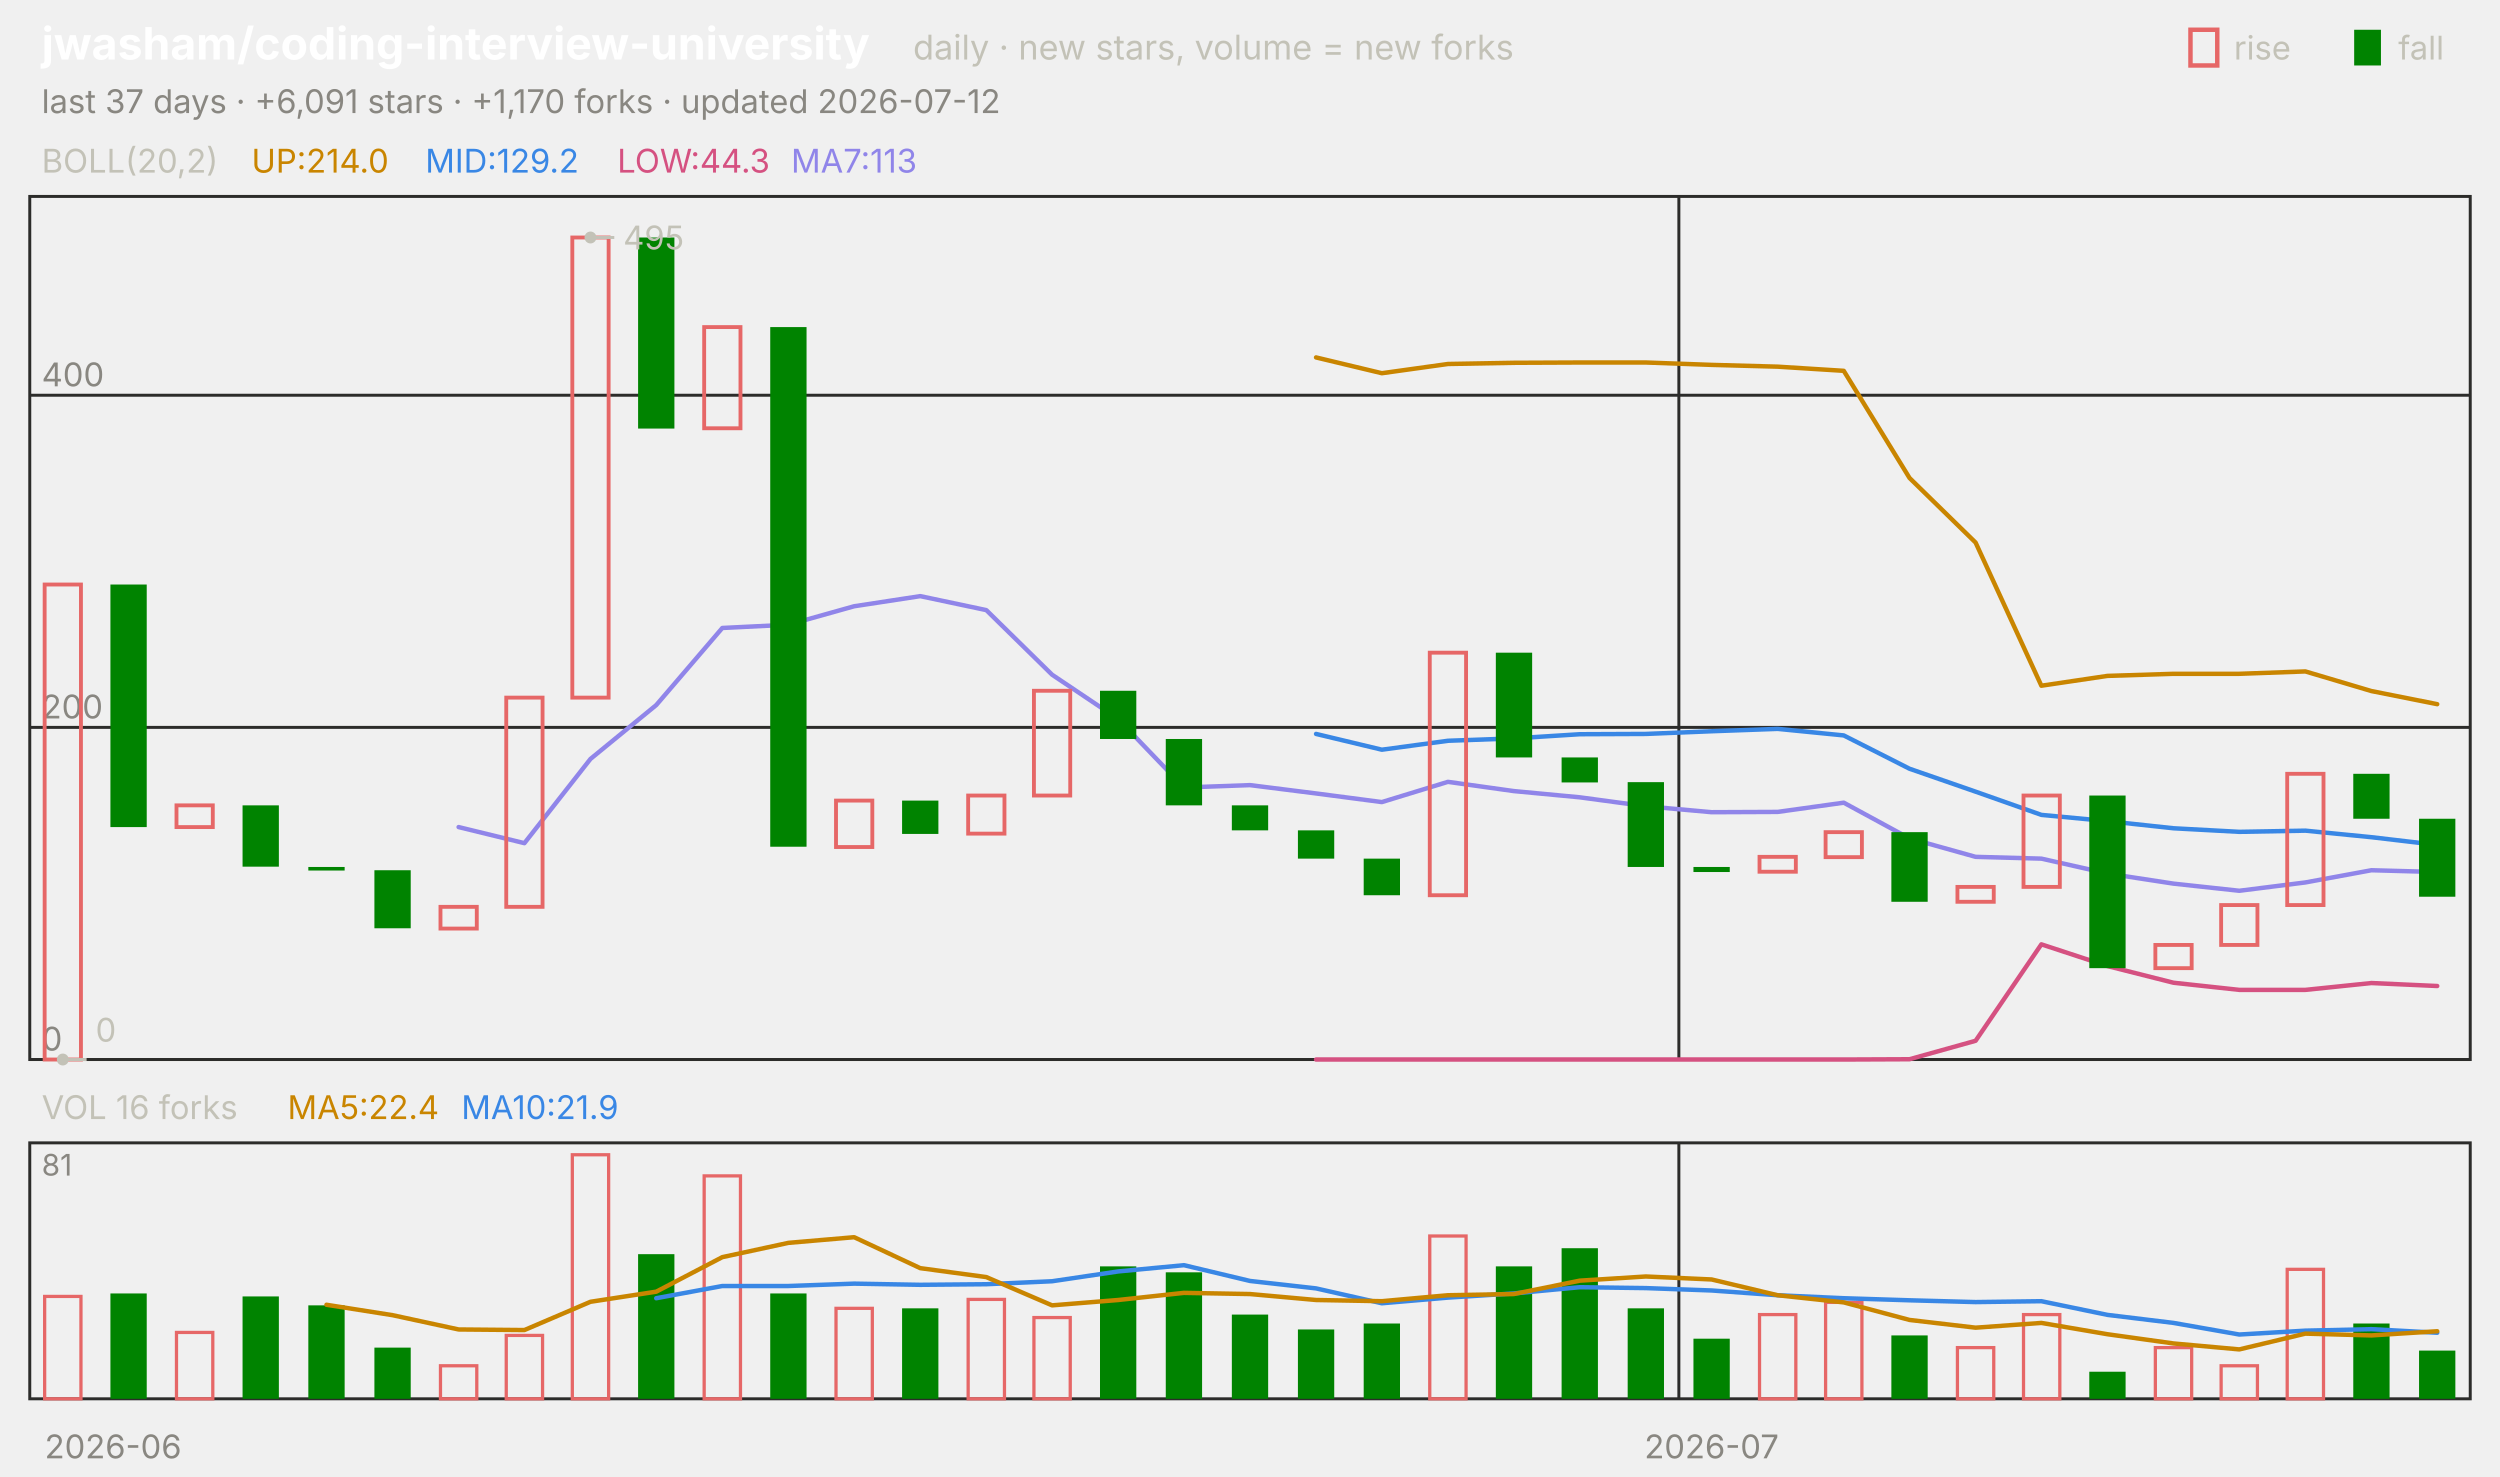
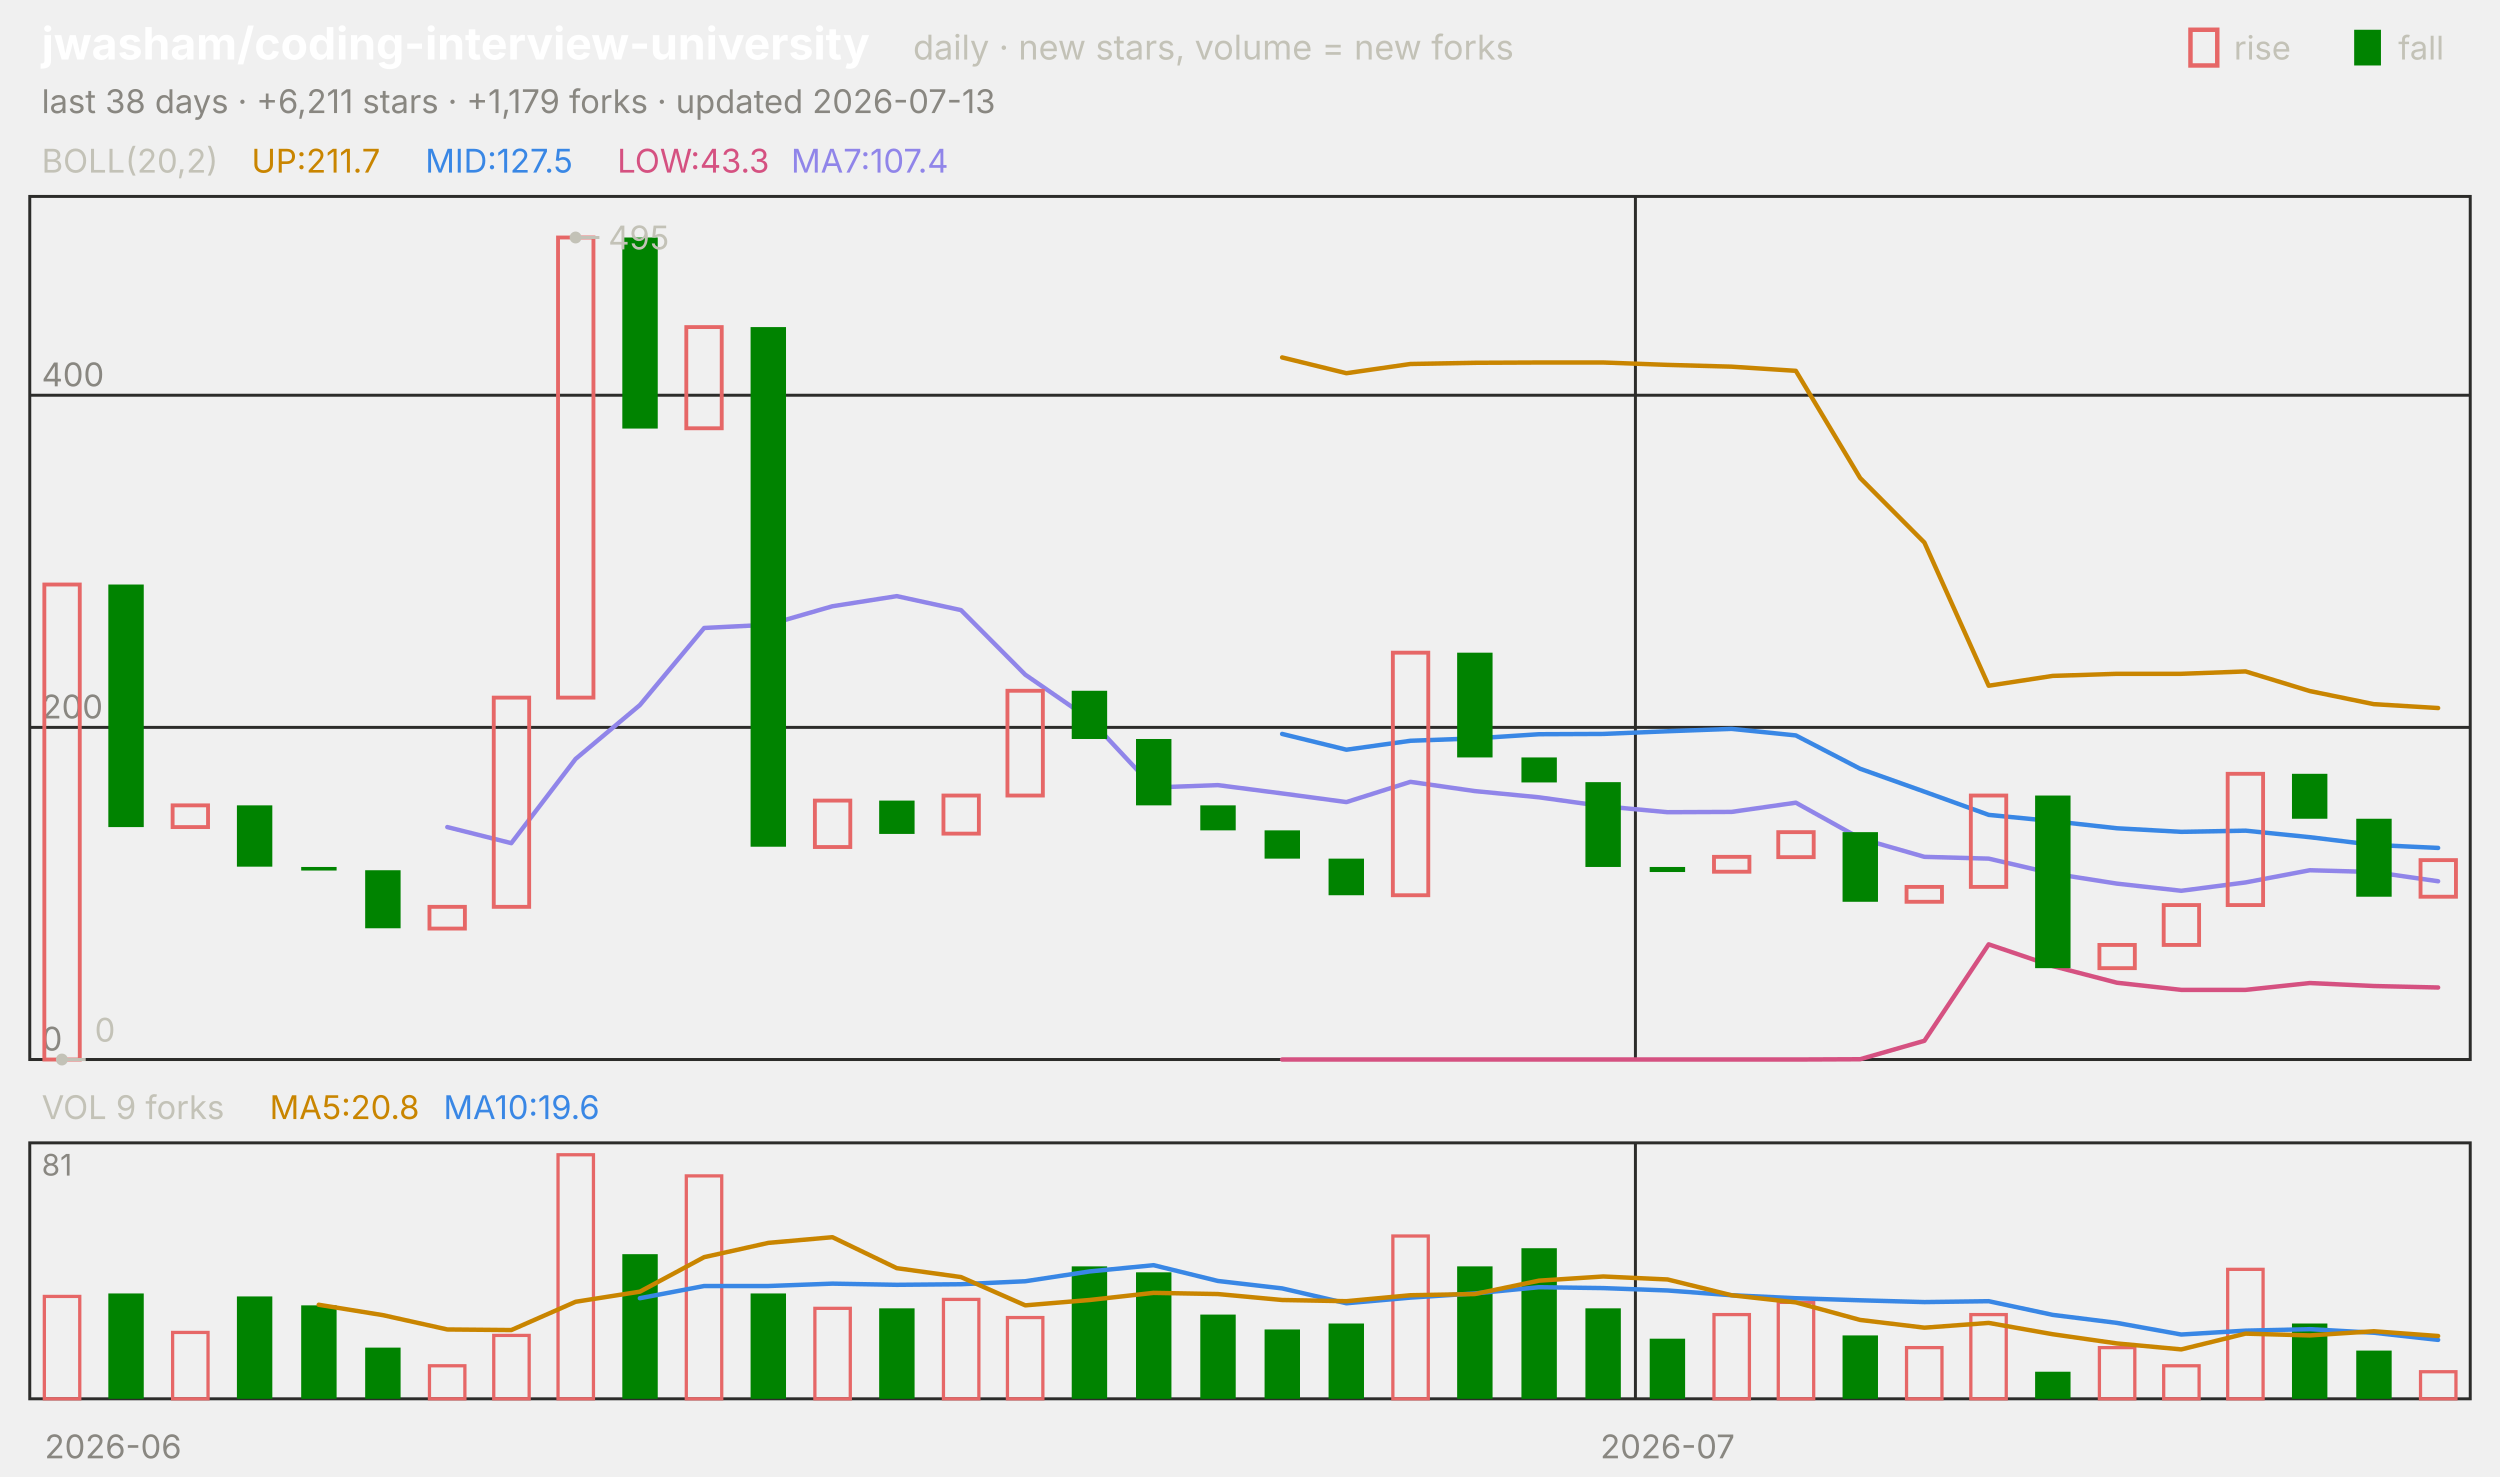
<svg xmlns="http://www.w3.org/2000/svg" viewBox="0 0 840 496" width="840" height="496" font-family="-apple-system,'Segoe UI',system-ui,sans-serif" role="img" aria-label="jwasham/coding-interview-university candlestick chart">
  <text x="14.0" y="20.0" font-size="15" fill="#ffffff" font-weight="650">jwasham/coding-interview-university</text>
  <text x="306.8" y="20.0" font-size="11.5" fill="#c3c2b7">daily · new stars, volume = new forks</text>
  <text x="805.8" y="20.0" font-size="11.0" fill="#c3c2b7">fall</text>
  <rect x="791" y="10" width="9" height="12" fill="#008300" />
  <text x="750.6" y="20.0" font-size="11.0" fill="#c3c2b7">rise</text>
  <rect x="736" y="10" width="9" height="12" fill="none" stroke="#e66767" stroke-width="1.5" />
-   <text x="14.0" y="38.0" font-size="11.0" fill="#898781">last 37 days · +6,091 stars · +1,170 forks · updated 2026-07-12</text>
+   <text x="14.0" y="38.0" font-size="11.0" fill="#898781">last 38 days · +6,211 stars · +1,179 forks · updated 2026-07-13</text>
  <rect x="10" y="66" width="820" height="290" fill="none" stroke="#2c2c2a" />
  <rect x="10" y="384" width="820" height="86" fill="none" stroke="#2c2c2a" />
  <text x="38.0" y="490.0" font-size="11.0" fill="#898781" text-anchor="middle">2026-06</text>
-   <line x1="564.1" y1="66.0" x2="564.1" y2="356.0" stroke="#2c2c2a" stroke-width="1.0" />
-   <line x1="564.1" y1="384.0" x2="564.1" y2="470.0" stroke="#2c2c2a" stroke-width="1.0" />
-   <text x="575.1" y="490.0" font-size="11.0" fill="#898781" text-anchor="middle">2026-07</text>
+   <line x1="549.5" y1="66.0" x2="549.5" y2="356.0" stroke="#2c2c2a" stroke-width="1.0" />
+   <line x1="549.5" y1="384.0" x2="549.5" y2="470.0" stroke="#2c2c2a" stroke-width="1.0" />
+   <text x="560.3" y="490.0" font-size="11.0" fill="#898781" text-anchor="middle">2026-07</text>
  <text x="14.0" y="58.0" font-size="11.0" fill="#c3c2b7">BOLL(20,2)</text>
-   <text x="84.5" y="58.0" font-size="11.0" fill="#c98500">UP:214.0</text>
-   <text x="142.9" y="58.0" font-size="11.0" fill="#3987e5">MID:129.2</text>
-   <text x="207.4" y="58.0" font-size="11.0" fill="#d55181">LOW:44.3</text>
-   <text x="265.8" y="58.0" font-size="11.0" fill="#9085e9">MA7:113</text>
+   <text x="84.5" y="58.0" font-size="11.0" fill="#c98500">UP:211.7</text>
+   <text x="142.9" y="58.0" font-size="11.0" fill="#3987e5">MID:127.5</text>
+   <text x="207.4" y="58.0" font-size="11.0" fill="#d55181">LOW:43.3</text>
+   <text x="265.8" y="58.0" font-size="11.0" fill="#9085e9">MA7:107.4</text>
  <line x1="10.0" y1="356.0" x2="830.0" y2="356.0" stroke="#2c2c2a" stroke-width="1.0" />
  <text x="14.0" y="353.0" font-size="11.0" fill="#898781">0</text>
  <line x1="10.0" y1="244.4" x2="830.0" y2="244.4" stroke="#2c2c2a" stroke-width="1.0" />
  <text x="14.0" y="241.4" font-size="11.0" fill="#898781">200</text>
  <line x1="10.0" y1="132.8" x2="830.0" y2="132.8" stroke="#2c2c2a" stroke-width="1.0" />
  <text x="14.0" y="129.8" font-size="11.0" fill="#898781">400</text>
-   <polyline points="442.2,120.1 464.3,125.4 486.5,122.3 508.6,121.9 530.8,121.8 553.0,121.8 575.1,122.6 597.3,123.2 619.5,124.6 641.6,160.6 663.8,182.3 685.9,230.4 708.1,227.1 730.3,226.4 752.4,226.4 774.6,225.6 796.8,232.2 818.9,236.6" fill="none" stroke="#c98500" stroke-width="1.5" stroke-linejoin="round" stroke-linecap="round" />
-   <polyline points="442.2,246.6 464.3,251.9 486.5,248.9 508.6,248.1 530.8,246.7 553.0,246.6 575.1,245.7 597.3,244.9 619.5,247.1 641.6,258.3 663.8,266.0 685.9,273.8 708.1,275.9 730.3,278.3 752.4,279.5 774.6,279.1 796.8,281.3 818.9,283.9" fill="none" stroke="#3987e5" stroke-width="1.5" stroke-linejoin="round" stroke-linecap="round" />
-   <polyline points="442.2,356.0 464.3,356.0 486.5,356.0 508.6,356.0 530.8,356.0 553.0,356.0 575.1,356.0 597.3,356.0 619.5,356.0 641.6,355.9 663.8,349.7 685.9,317.3 708.1,324.6 730.3,330.2 752.4,332.6 774.6,332.6 796.8,330.3 818.9,331.3" fill="none" stroke="#d55181" stroke-width="1.5" stroke-linejoin="round" stroke-linecap="round" />
-   <polyline points="154.1,277.9 176.2,283.3 198.4,255.0 220.5,236.9 242.7,211.0 264.9,209.9 287.0,203.7 309.2,200.3 331.4,205.0 353.5,226.7 375.7,241.6 397.8,264.6 420.0,263.8 442.2,266.6 464.3,269.5 486.5,262.7 508.6,265.8 530.8,267.9 553.0,270.9 575.1,272.9 597.3,272.8 619.5,269.7 641.6,281.7 663.8,287.9 685.9,288.5 708.1,293.5 730.3,296.9 752.4,299.3 774.6,296.5 796.8,292.4 818.9,293.0" fill="none" stroke="#9085e9" stroke-width="1.5" stroke-linejoin="round" stroke-linecap="round" />
-   <rect x="15.0" y="196.4" width="12.2" height="159.6" fill="none" stroke="#e66767" stroke-width="1.3" />
-   <rect x="37.1" y="196.4" width="12.2" height="81.5" fill="#008300" />
-   <rect x="59.3" y="270.6" width="12.2" height="7.3" fill="none" stroke="#e66767" stroke-width="1.3" />
-   <rect x="81.5" y="270.6" width="12.2" height="20.6" fill="#008300" />
-   <rect x="103.6" y="291.3" width="12.2" height="1.2" fill="#008300" />
-   <rect x="125.8" y="292.4" width="12.2" height="19.5" fill="#008300" />
-   <rect x="148.0" y="304.7" width="12.2" height="7.3" fill="none" stroke="#e66767" stroke-width="1.3" />
-   <rect x="170.1" y="234.4" width="12.2" height="70.3" fill="none" stroke="#e66767" stroke-width="1.3" />
-   <rect x="192.3" y="79.8" width="12.2" height="154.6" fill="none" stroke="#e66767" stroke-width="1.3" />
-   <rect x="214.4" y="79.8" width="12.2" height="64.2" fill="#008300" />
-   <rect x="236.6" y="109.9" width="12.2" height="34.0" fill="none" stroke="#e66767" stroke-width="1.3" />
-   <rect x="258.8" y="109.9" width="12.2" height="174.6" fill="#008300" />
-   <rect x="280.9" y="269.0" width="12.2" height="15.6" fill="none" stroke="#e66767" stroke-width="1.3" />
-   <rect x="303.1" y="269.0" width="12.2" height="11.2" fill="#008300" />
-   <rect x="325.3" y="267.3" width="12.2" height="12.8" fill="none" stroke="#e66767" stroke-width="1.3" />
-   <rect x="347.4" y="232.1" width="12.2" height="35.2" fill="none" stroke="#e66767" stroke-width="1.3" />
-   <rect x="369.6" y="232.1" width="12.2" height="16.2" fill="#008300" />
-   <rect x="391.7" y="248.3" width="12.2" height="22.3" fill="#008300" />
-   <rect x="413.9" y="270.6" width="12.2" height="8.4" fill="#008300" />
-   <rect x="436.1" y="279.0" width="12.2" height="9.5" fill="#008300" />
-   <rect x="458.2" y="288.5" width="12.2" height="12.3" fill="#008300" />
-   <rect x="480.4" y="219.3" width="12.2" height="81.5" fill="none" stroke="#e66767" stroke-width="1.3" />
-   <rect x="502.6" y="219.3" width="12.2" height="35.2" fill="#008300" />
-   <rect x="524.7" y="254.5" width="12.2" height="8.4" fill="#008300" />
-   <rect x="546.9" y="262.8" width="12.2" height="28.5" fill="#008300" />
-   <rect x="569.0" y="291.3" width="12.2" height="1.7" fill="#008300" />
-   <rect x="591.2" y="287.9" width="12.2" height="5.0" fill="none" stroke="#e66767" stroke-width="1.3" />
-   <rect x="613.4" y="279.6" width="12.2" height="8.4" fill="none" stroke="#e66767" stroke-width="1.3" />
-   <rect x="635.5" y="279.6" width="12.2" height="23.4" fill="#008300" />
-   <rect x="657.7" y="298.0" width="12.2" height="5.0" fill="none" stroke="#e66767" stroke-width="1.3" />
-   <rect x="679.9" y="267.3" width="12.2" height="30.7" fill="none" stroke="#e66767" stroke-width="1.3" />
-   <rect x="702.0" y="267.3" width="12.2" height="58.0" fill="#008300" />
-   <rect x="724.2" y="317.5" width="12.2" height="7.8" fill="none" stroke="#e66767" stroke-width="1.3" />
-   <rect x="746.3" y="304.1" width="12.2" height="13.4" fill="none" stroke="#e66767" stroke-width="1.3" />
-   <rect x="768.5" y="260.0" width="12.2" height="44.1" fill="none" stroke="#e66767" stroke-width="1.3" />
-   <rect x="790.7" y="260.0" width="12.2" height="15.1" fill="#008300" />
-   <rect x="812.8" y="275.1" width="12.2" height="26.2" fill="#008300" />
-   <circle cx="198.4" cy="79.8" r="2" fill="#c3c2b7" />
-   <line x1="198.4" y1="79.8" x2="206.4" y2="79.8" stroke="#c3c2b7" stroke-width="1.0" />
-   <text x="209.4" y="83.8" font-size="11.0" fill="#c3c2b7">495</text>
-   <circle cx="21.1" cy="356.0" r="2" fill="#c3c2b7" />
-   <line x1="21.1" y1="356.0" x2="29.1" y2="356.0" stroke="#c3c2b7" stroke-width="1.0" />
-   <text x="32.1" y="350.0" font-size="11.0" fill="#c3c2b7">0</text>
-   <text x="14.0" y="376.0" font-size="11.0" fill="#c3c2b7">VOL 16 forks</text>
-   <text x="96.6" y="376.0" font-size="11.0" fill="#c98500">MA5:22.4</text>
-   <text x="155.0" y="376.0" font-size="11.0" fill="#3987e5">MA10:21.9</text>
+   <polyline points="430.8,120.1 452.4,125.4 473.9,122.3 495.5,121.9 517.1,121.8 538.7,121.8 560.3,122.6 581.8,123.2 603.4,124.6 625.0,160.6 646.6,182.3 668.2,230.4 689.7,227.1 711.3,226.4 732.9,226.4 754.5,225.6 776.1,232.2 797.6,236.6 819.2,237.9" fill="none" stroke="#c98500" stroke-width="1.5" stroke-linejoin="round" stroke-linecap="round" />
+   <polyline points="430.8,246.6 452.4,251.9 473.9,248.9 495.5,248.1 517.1,246.7 538.7,246.6 560.3,245.7 581.8,244.9 603.4,247.1 625.0,258.3 646.6,266.0 668.2,273.8 689.7,275.9 711.3,278.3 732.9,279.5 754.5,279.1 776.1,281.3 797.6,283.9 819.2,284.9" fill="none" stroke="#3987e5" stroke-width="1.5" stroke-linejoin="round" stroke-linecap="round" />
+   <polyline points="430.8,356.0 452.4,356.0 473.9,356.0 495.5,356.0 517.1,356.0 538.7,356.0 560.3,356.0 581.8,356.0 603.4,356.0 625.0,355.9 646.6,349.7 668.2,317.3 689.7,324.6 711.3,330.2 732.9,332.6 754.5,332.6 776.1,330.3 797.6,331.3 819.2,331.8" fill="none" stroke="#d55181" stroke-width="1.5" stroke-linejoin="round" stroke-linecap="round" />
+   <polyline points="150.3,277.9 171.8,283.3 193.4,255.0 215.0,236.9 236.6,211.0 258.2,209.9 279.7,203.7 301.3,200.3 322.9,205.0 344.5,226.7 366.1,241.6 387.6,264.6 409.2,263.8 430.8,266.6 452.4,269.5 473.9,262.7 495.5,265.8 517.1,267.9 538.7,270.9 560.3,272.9 581.8,272.8 603.4,269.7 625.0,281.7 646.6,287.9 668.2,288.5 689.7,293.5 711.3,296.9 732.9,299.3 754.5,296.5 776.1,292.4 797.6,293.0 819.2,296.1" fill="none" stroke="#9085e9" stroke-width="1.5" stroke-linejoin="round" stroke-linecap="round" />
+   <rect x="14.9" y="196.4" width="11.9" height="159.6" fill="none" stroke="#e66767" stroke-width="1.3" />
+   <rect x="36.4" y="196.4" width="11.9" height="81.5" fill="#008300" />
+   <rect x="58.0" y="270.6" width="11.9" height="7.3" fill="none" stroke="#e66767" stroke-width="1.3" />
+   <rect x="79.6" y="270.6" width="11.9" height="20.6" fill="#008300" />
+   <rect x="101.2" y="291.3" width="11.9" height="1.2" fill="#008300" />
+   <rect x="122.7" y="292.4" width="11.9" height="19.5" fill="#008300" />
+   <rect x="144.3" y="304.7" width="11.9" height="7.3" fill="none" stroke="#e66767" stroke-width="1.3" />
+   <rect x="165.9" y="234.4" width="11.9" height="70.3" fill="none" stroke="#e66767" stroke-width="1.3" />
+   <rect x="187.5" y="79.8" width="11.9" height="154.6" fill="none" stroke="#e66767" stroke-width="1.3" />
+   <rect x="209.1" y="79.8" width="11.9" height="64.2" fill="#008300" />
+   <rect x="230.6" y="109.9" width="11.9" height="34.0" fill="none" stroke="#e66767" stroke-width="1.3" />
+   <rect x="252.2" y="109.9" width="11.9" height="174.6" fill="#008300" />
+   <rect x="273.8" y="269.0" width="11.9" height="15.6" fill="none" stroke="#e66767" stroke-width="1.3" />
+   <rect x="295.4" y="269.0" width="11.9" height="11.2" fill="#008300" />
+   <rect x="317.0" y="267.3" width="11.9" height="12.8" fill="none" stroke="#e66767" stroke-width="1.3" />
+   <rect x="338.5" y="232.1" width="11.9" height="35.2" fill="none" stroke="#e66767" stroke-width="1.3" />
+   <rect x="360.1" y="232.1" width="11.9" height="16.2" fill="#008300" />
+   <rect x="381.7" y="248.3" width="11.9" height="22.3" fill="#008300" />
+   <rect x="403.3" y="270.6" width="11.9" height="8.4" fill="#008300" />
+   <rect x="424.9" y="279.0" width="11.9" height="9.5" fill="#008300" />
+   <rect x="446.4" y="288.5" width="11.9" height="12.3" fill="#008300" />
+   <rect x="468.0" y="219.3" width="11.9" height="81.5" fill="none" stroke="#e66767" stroke-width="1.3" />
+   <rect x="489.6" y="219.3" width="11.9" height="35.2" fill="#008300" />
+   <rect x="511.2" y="254.5" width="11.9" height="8.4" fill="#008300" />
+   <rect x="532.7" y="262.8" width="11.9" height="28.5" fill="#008300" />
+   <rect x="554.3" y="291.3" width="11.9" height="1.7" fill="#008300" />
+   <rect x="575.9" y="287.9" width="11.9" height="5.0" fill="none" stroke="#e66767" stroke-width="1.3" />
+   <rect x="597.5" y="279.6" width="11.9" height="8.4" fill="none" stroke="#e66767" stroke-width="1.3" />
+   <rect x="619.1" y="279.6" width="11.9" height="23.4" fill="#008300" />
+   <rect x="640.6" y="298.0" width="11.9" height="5.0" fill="none" stroke="#e66767" stroke-width="1.3" />
+   <rect x="662.2" y="267.3" width="11.9" height="30.7" fill="none" stroke="#e66767" stroke-width="1.3" />
+   <rect x="683.8" y="267.3" width="11.9" height="58.0" fill="#008300" />
+   <rect x="705.4" y="317.5" width="11.9" height="7.8" fill="none" stroke="#e66767" stroke-width="1.3" />
+   <rect x="727.0" y="304.1" width="11.9" height="13.4" fill="none" stroke="#e66767" stroke-width="1.3" />
+   <rect x="748.5" y="260.0" width="11.9" height="44.1" fill="none" stroke="#e66767" stroke-width="1.3" />
+   <rect x="770.1" y="260.0" width="11.9" height="15.1" fill="#008300" />
+   <rect x="791.7" y="275.1" width="11.9" height="26.2" fill="#008300" />
+   <rect x="813.3" y="289.0" width="11.9" height="12.3" fill="none" stroke="#e66767" stroke-width="1.3" />
+   <circle cx="193.4" cy="79.8" r="2" fill="#c3c2b7" />
+   <line x1="193.4" y1="79.8" x2="201.4" y2="79.8" stroke="#c3c2b7" stroke-width="1.0" />
+   <text x="204.4" y="83.8" font-size="11.0" fill="#c3c2b7">495</text>
+   <circle cx="20.8" cy="356.0" r="2" fill="#c3c2b7" />
+   <line x1="20.8" y1="356.0" x2="28.8" y2="356.0" stroke="#c3c2b7" stroke-width="1.0" />
+   <text x="31.8" y="350.0" font-size="11.0" fill="#c3c2b7">0</text>
+   <text x="14.0" y="376.0" font-size="11.0" fill="#c3c2b7">VOL 9 forks</text>
+   <text x="90.6" y="376.0" font-size="11.0" fill="#c98500">MA5:20.8</text>
+   <text x="149.0" y="376.0" font-size="11.0" fill="#3987e5">MA10:19.6</text>
  <text x="14.0" y="395.0" font-size="10" fill="#898781">81</text>
-   <rect x="15.0" y="435.6" width="12.2" height="34.4" fill="none" stroke="#e66767" stroke-width="1.1" />
-   <rect x="37.1" y="434.6" width="12.2" height="35.4" fill="#008300" />
-   <rect x="59.3" y="447.7" width="12.2" height="22.3" fill="none" stroke="#e66767" stroke-width="1.1" />
-   <rect x="81.5" y="435.6" width="12.2" height="34.4" fill="#008300" />
-   <rect x="103.6" y="438.6" width="12.2" height="31.4" fill="#008300" />
-   <rect x="125.8" y="452.8" width="12.2" height="17.2" fill="#008300" />
-   <rect x="148.0" y="458.9" width="12.2" height="11.1" fill="none" stroke="#e66767" stroke-width="1.1" />
-   <rect x="170.1" y="448.7" width="12.2" height="21.3" fill="none" stroke="#e66767" stroke-width="1.1" />
-   <rect x="192.3" y="388.0" width="12.2" height="82.0" fill="none" stroke="#e66767" stroke-width="1.1" />
-   <rect x="214.4" y="421.4" width="12.2" height="48.6" fill="#008300" />
-   <rect x="236.6" y="395.1" width="12.2" height="74.9" fill="none" stroke="#e66767" stroke-width="1.1" />
-   <rect x="258.8" y="434.6" width="12.2" height="35.4" fill="#008300" />
-   <rect x="280.9" y="439.6" width="12.2" height="30.4" fill="none" stroke="#e66767" stroke-width="1.1" />
-   <rect x="303.1" y="439.6" width="12.2" height="30.4" fill="#008300" />
-   <rect x="325.3" y="436.6" width="12.2" height="33.4" fill="none" stroke="#e66767" stroke-width="1.1" />
-   <rect x="347.4" y="442.7" width="12.2" height="27.3" fill="none" stroke="#e66767" stroke-width="1.1" />
-   <rect x="369.6" y="425.5" width="12.2" height="44.5" fill="#008300" />
-   <rect x="391.7" y="427.5" width="12.2" height="42.5" fill="#008300" />
-   <rect x="413.9" y="441.7" width="12.2" height="28.3" fill="#008300" />
-   <rect x="436.1" y="446.7" width="12.2" height="23.3" fill="#008300" />
-   <rect x="458.2" y="444.7" width="12.2" height="25.3" fill="#008300" />
-   <rect x="480.4" y="415.3" width="12.2" height="54.7" fill="none" stroke="#e66767" stroke-width="1.1" />
-   <rect x="502.6" y="425.5" width="12.2" height="44.5" fill="#008300" />
-   <rect x="524.7" y="419.4" width="12.2" height="50.6" fill="#008300" />
-   <rect x="546.9" y="439.6" width="12.2" height="30.4" fill="#008300" />
-   <rect x="569.0" y="449.8" width="12.2" height="20.2" fill="#008300" />
-   <rect x="591.2" y="441.7" width="12.2" height="28.3" fill="none" stroke="#e66767" stroke-width="1.1" />
-   <rect x="613.4" y="437.6" width="12.2" height="32.4" fill="none" stroke="#e66767" stroke-width="1.1" />
-   <rect x="635.5" y="448.7" width="12.2" height="21.3" fill="#008300" />
-   <rect x="657.7" y="452.8" width="12.2" height="17.2" fill="none" stroke="#e66767" stroke-width="1.1" />
-   <rect x="679.9" y="441.7" width="12.2" height="28.3" fill="none" stroke="#e66767" stroke-width="1.1" />
-   <rect x="702.0" y="460.9" width="12.2" height="9.1" fill="#008300" />
-   <rect x="724.2" y="452.8" width="12.2" height="17.2" fill="none" stroke="#e66767" stroke-width="1.1" />
-   <rect x="746.3" y="458.9" width="12.2" height="11.1" fill="none" stroke="#e66767" stroke-width="1.1" />
-   <rect x="768.5" y="426.5" width="12.2" height="43.5" fill="none" stroke="#e66767" stroke-width="1.1" />
-   <rect x="790.7" y="444.7" width="12.2" height="25.3" fill="#008300" />
-   <rect x="812.8" y="453.8" width="12.2" height="16.2" fill="#008300" />
-   <polyline points="220.5,436.2 242.7,432.1 264.9,432.1 287.0,431.3 309.2,431.7 331.4,431.5 353.5,430.5 375.7,427.2 397.8,425.1 420.0,430.4 442.2,432.9 464.3,437.9 486.5,436.0 508.6,434.6 530.8,432.5 553.0,432.8 575.1,433.6 597.3,435.2 619.5,436.2 641.6,436.9 663.8,437.5 685.9,437.2 708.1,441.8 730.3,444.5 752.4,448.4 774.6,447.1 796.8,446.6 818.9,447.8" fill="none" stroke="#3987e5" stroke-width="1.5" stroke-linejoin="round" stroke-linecap="round" />
-   <polyline points="109.7,438.4 131.9,441.9 154.1,446.7 176.2,446.9 198.4,437.4 220.5,434.0 242.7,422.4 264.9,417.6 287.0,415.7 309.2,426.1 331.4,429.1 353.5,438.6 375.7,436.8 397.8,434.4 420.0,434.8 442.2,436.8 464.3,437.2 486.5,435.2 508.6,434.8 530.8,430.3 553.0,428.9 575.1,429.9 597.3,435.2 619.5,437.6 641.6,443.5 663.8,446.1 685.9,444.5 708.1,448.3 730.3,451.4 752.4,453.4 774.6,448.1 796.8,448.7 818.9,447.3" fill="none" stroke="#c98500" stroke-width="1.5" stroke-linejoin="round" stroke-linecap="round" />
+   <rect x="14.9" y="435.6" width="11.9" height="34.4" fill="none" stroke="#e66767" stroke-width="1.1" />
+   <rect x="36.4" y="434.6" width="11.9" height="35.4" fill="#008300" />
+   <rect x="58.0" y="447.7" width="11.9" height="22.3" fill="none" stroke="#e66767" stroke-width="1.1" />
+   <rect x="79.6" y="435.6" width="11.9" height="34.4" fill="#008300" />
+   <rect x="101.2" y="438.6" width="11.9" height="31.4" fill="#008300" />
+   <rect x="122.7" y="452.8" width="11.9" height="17.2" fill="#008300" />
+   <rect x="144.3" y="458.9" width="11.9" height="11.1" fill="none" stroke="#e66767" stroke-width="1.1" />
+   <rect x="165.9" y="448.7" width="11.9" height="21.3" fill="none" stroke="#e66767" stroke-width="1.1" />
+   <rect x="187.5" y="388.0" width="11.9" height="82.0" fill="none" stroke="#e66767" stroke-width="1.1" />
+   <rect x="209.1" y="421.4" width="11.9" height="48.6" fill="#008300" />
+   <rect x="230.6" y="395.1" width="11.9" height="74.9" fill="none" stroke="#e66767" stroke-width="1.1" />
+   <rect x="252.2" y="434.6" width="11.9" height="35.4" fill="#008300" />
+   <rect x="273.8" y="439.6" width="11.9" height="30.4" fill="none" stroke="#e66767" stroke-width="1.1" />
+   <rect x="295.4" y="439.6" width="11.9" height="30.4" fill="#008300" />
+   <rect x="317.0" y="436.6" width="11.9" height="33.4" fill="none" stroke="#e66767" stroke-width="1.1" />
+   <rect x="338.5" y="442.7" width="11.9" height="27.3" fill="none" stroke="#e66767" stroke-width="1.1" />
+   <rect x="360.1" y="425.5" width="11.9" height="44.5" fill="#008300" />
+   <rect x="381.7" y="427.5" width="11.9" height="42.5" fill="#008300" />
+   <rect x="403.3" y="441.7" width="11.9" height="28.3" fill="#008300" />
+   <rect x="424.9" y="446.7" width="11.9" height="23.3" fill="#008300" />
+   <rect x="446.4" y="444.7" width="11.9" height="25.3" fill="#008300" />
+   <rect x="468.0" y="415.3" width="11.9" height="54.7" fill="none" stroke="#e66767" stroke-width="1.1" />
+   <rect x="489.6" y="425.5" width="11.9" height="44.5" fill="#008300" />
+   <rect x="511.2" y="419.4" width="11.9" height="50.6" fill="#008300" />
+   <rect x="532.7" y="439.6" width="11.9" height="30.4" fill="#008300" />
+   <rect x="554.3" y="449.8" width="11.9" height="20.2" fill="#008300" />
+   <rect x="575.9" y="441.7" width="11.9" height="28.3" fill="none" stroke="#e66767" stroke-width="1.1" />
+   <rect x="597.5" y="437.6" width="11.9" height="32.4" fill="none" stroke="#e66767" stroke-width="1.1" />
+   <rect x="619.1" y="448.7" width="11.9" height="21.3" fill="#008300" />
+   <rect x="640.6" y="452.8" width="11.9" height="17.2" fill="none" stroke="#e66767" stroke-width="1.1" />
+   <rect x="662.2" y="441.7" width="11.9" height="28.3" fill="none" stroke="#e66767" stroke-width="1.1" />
+   <rect x="683.8" y="460.9" width="11.9" height="9.1" fill="#008300" />
+   <rect x="705.4" y="452.8" width="11.9" height="17.2" fill="none" stroke="#e66767" stroke-width="1.1" />
+   <rect x="727.0" y="458.9" width="11.9" height="11.1" fill="none" stroke="#e66767" stroke-width="1.1" />
+   <rect x="748.5" y="426.5" width="11.9" height="43.5" fill="none" stroke="#e66767" stroke-width="1.1" />
+   <rect x="770.1" y="444.7" width="11.9" height="25.3" fill="#008300" />
+   <rect x="791.7" y="453.8" width="11.9" height="16.2" fill="#008300" />
+   <rect x="813.3" y="460.9" width="11.9" height="9.1" fill="none" stroke="#e66767" stroke-width="1.1" />
+   <polyline points="215.0,436.2 236.6,432.1 258.2,432.1 279.7,431.3 301.3,431.7 322.9,431.5 344.5,430.5 366.1,427.2 387.6,425.1 409.2,430.4 430.8,432.9 452.4,437.9 473.9,436.0 495.5,434.6 517.1,432.5 538.7,432.8 560.3,433.6 581.8,435.2 603.4,436.2 625.0,436.9 646.6,437.5 668.2,437.2 689.7,441.8 711.3,444.5 732.9,448.4 754.5,447.1 776.1,446.6 797.6,447.8 819.2,450.2" fill="none" stroke="#3987e5" stroke-width="1.5" stroke-linejoin="round" stroke-linecap="round" />
+   <polyline points="107.1,438.4 128.7,441.9 150.3,446.7 171.8,446.9 193.4,437.4 215.0,434.0 236.6,422.4 258.2,417.6 279.7,415.7 301.3,426.1 322.9,429.1 344.5,438.6 366.1,436.8 387.6,434.4 409.2,434.8 430.8,436.8 452.4,437.2 473.9,435.2 495.5,434.8 517.1,430.3 538.7,428.9 560.3,429.9 581.8,435.2 603.4,437.6 625.0,443.5 646.6,446.1 668.2,444.5 689.7,448.3 711.3,451.4 732.9,453.4 754.5,448.1 776.1,448.7 797.6,447.3 819.2,448.9" fill="none" stroke="#c98500" stroke-width="1.5" stroke-linejoin="round" stroke-linecap="round" />
</svg>
